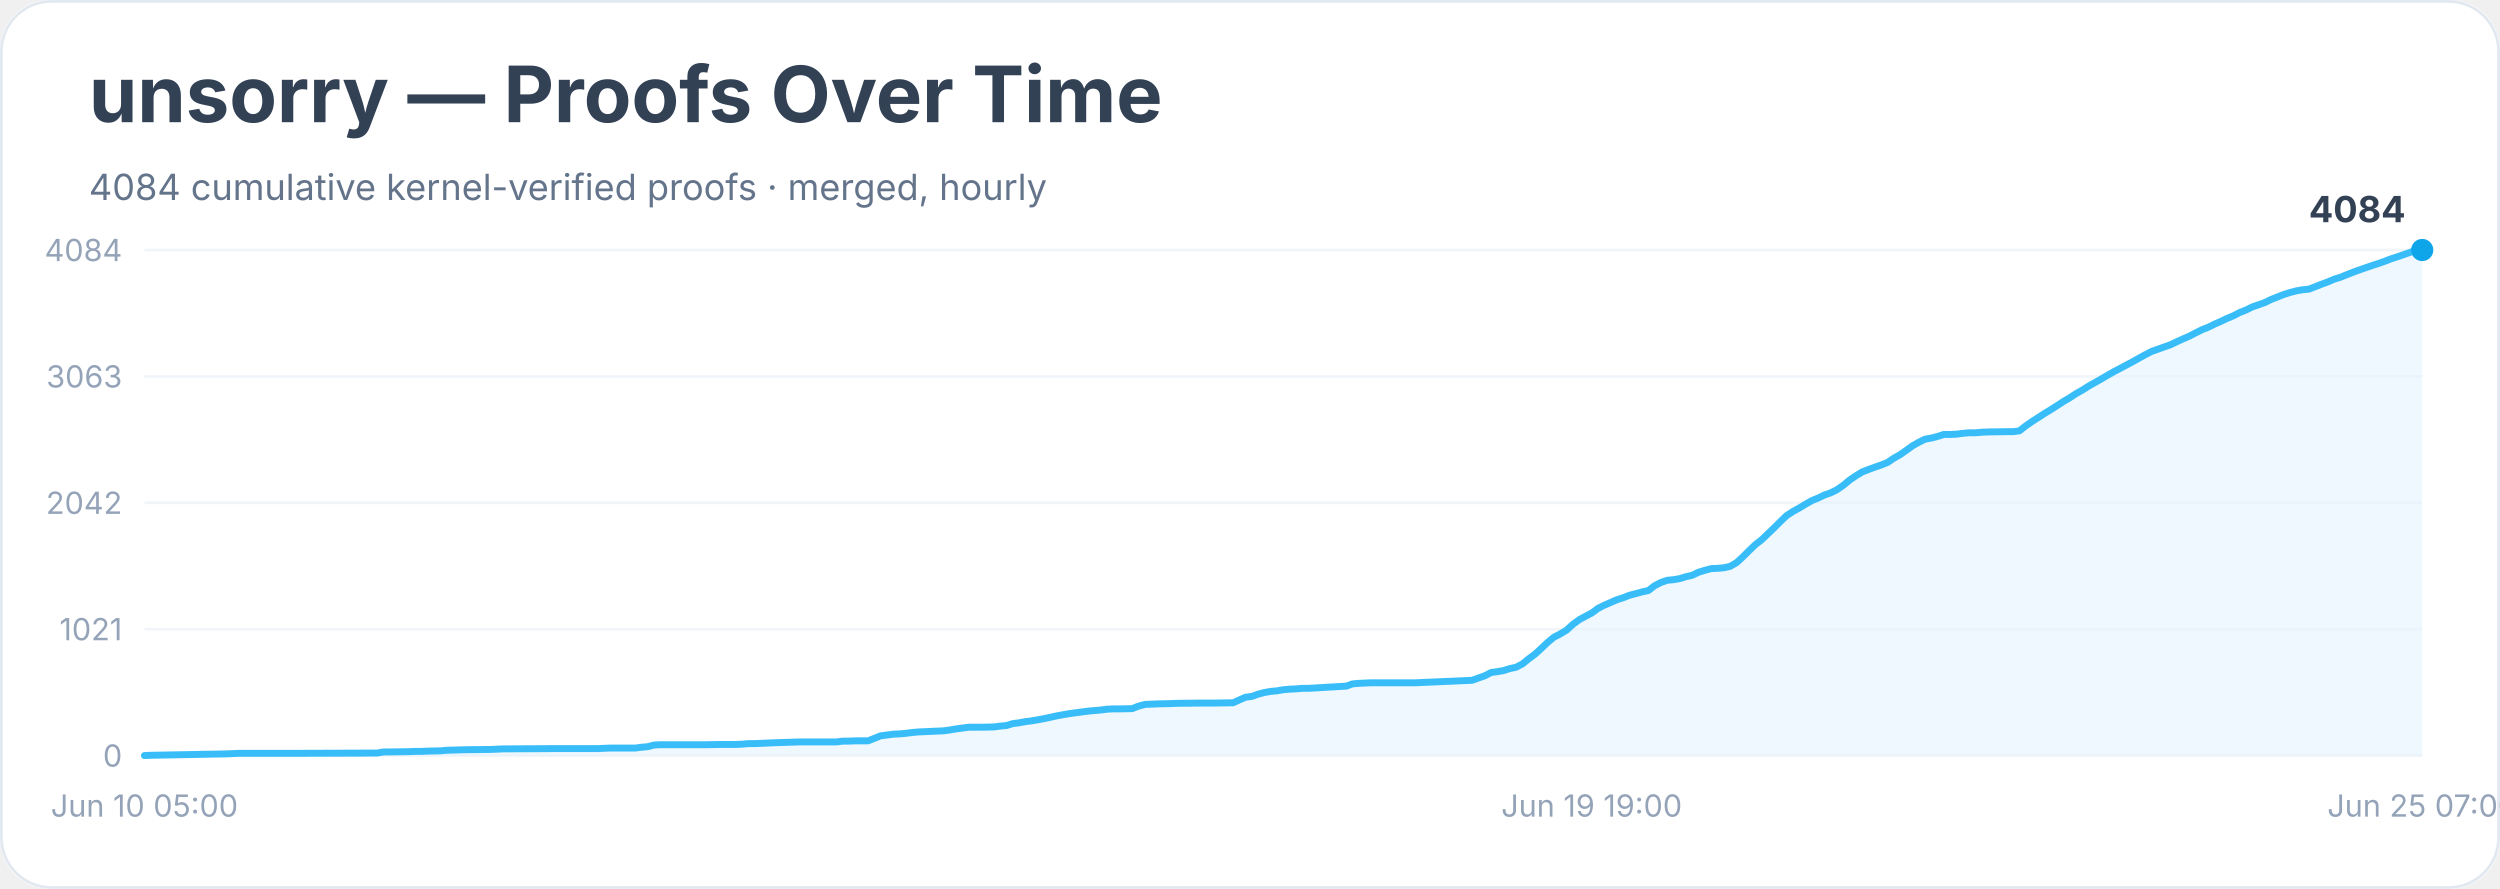
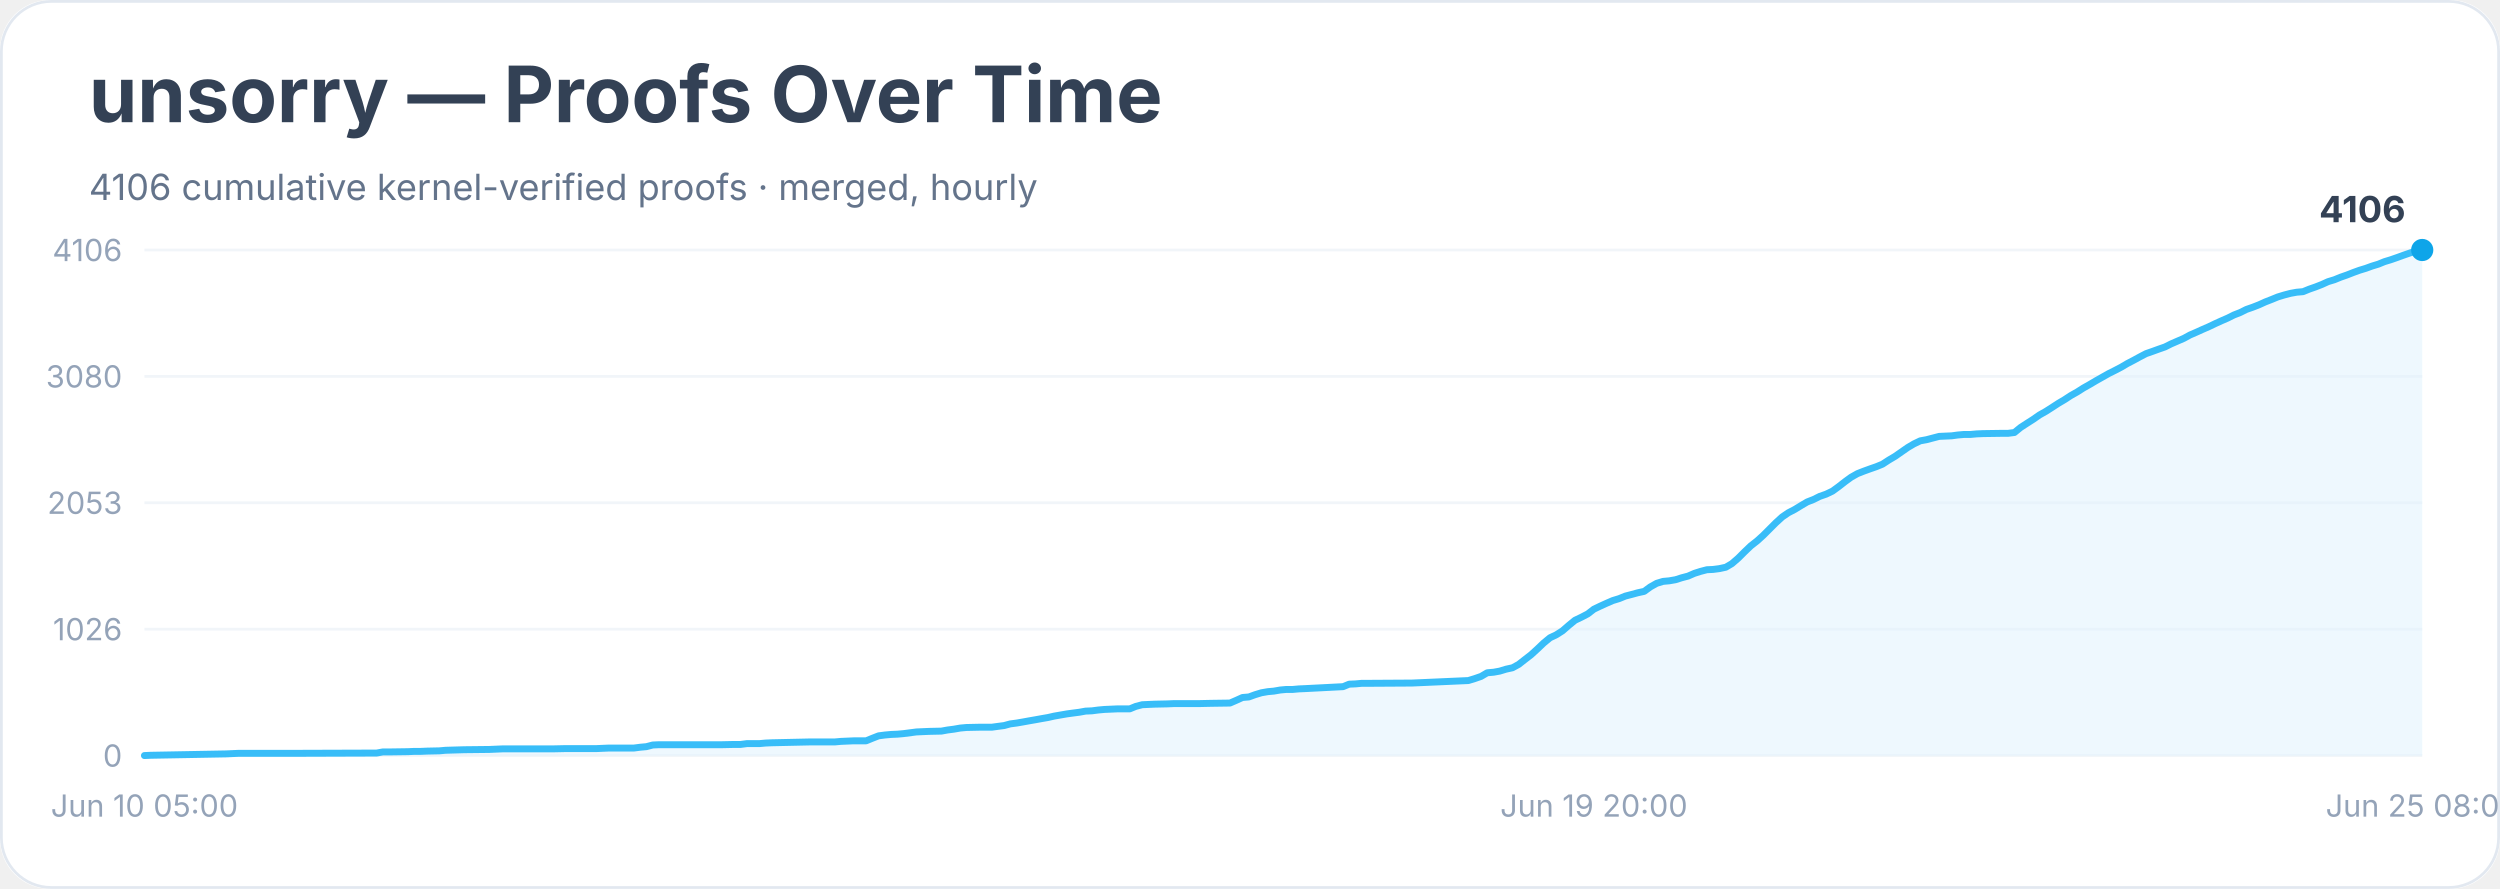
<svg xmlns="http://www.w3.org/2000/svg" width="900" height="320" viewBox="0 0 900 320" role="img" aria-labelledby="title desc">
  <rect width="900" height="100%" rx="18" fill="#ffffff" />
  <rect x="0.5" y="0.5" width="899" height="319" rx="18" fill="none" stroke="#e2e8f0" />
  <text x="32" y="44" font-family="Inter, system-ui, sans-serif" font-size="28" font-weight="700" fill="#334155">unsorry — Proofs Over Time</text>
-   <text x="32" y="72" font-family="Inter, system-ui, sans-serif" font-size="13" fill="#64748b">4084 cumulative kernel-verified proofs · merged, hourly</text>
+   <text x="32" y="72" font-family="Inter, system-ui, sans-serif" font-size="13" fill="#64748b">4106 cumulative kernel-verified proofs · merged, hourly</text>
  <line x1="52" y1="272.0" x2="872" y2="272.0" stroke="#f1f5f9" />
  <text x="44" y="276.0" text-anchor="end" font-family="Inter, system-ui, sans-serif" font-size="11" fill="#94a3b8">0</text>
  <line x1="52" y1="226.5" x2="872" y2="226.5" stroke="#f1f5f9" />
-   <text x="44" y="230.5" text-anchor="end" font-family="Inter, system-ui, sans-serif" font-size="11" fill="#94a3b8">1021</text>
+   <text x="44" y="230.5" text-anchor="end" font-family="Inter, system-ui, sans-serif" font-size="11" fill="#94a3b8">1026</text>
  <line x1="52" y1="181.0" x2="872" y2="181.0" stroke="#f1f5f9" />
-   <text x="44" y="185.0" text-anchor="end" font-family="Inter, system-ui, sans-serif" font-size="11" fill="#94a3b8">2042</text>
+   <text x="44" y="185.0" text-anchor="end" font-family="Inter, system-ui, sans-serif" font-size="11" fill="#94a3b8">2053</text>
  <line x1="52" y1="135.5" x2="872" y2="135.5" stroke="#f1f5f9" />
-   <text x="44" y="139.5" text-anchor="end" font-family="Inter, system-ui, sans-serif" font-size="11" fill="#94a3b8">3063</text>
+   <text x="44" y="139.5" text-anchor="end" font-family="Inter, system-ui, sans-serif" font-size="11" fill="#94a3b8">3080</text>
  <line x1="52" y1="90.0" x2="872" y2="90.0" stroke="#f1f5f9" />
-   <text x="44" y="94.0" text-anchor="end" font-family="Inter, system-ui, sans-serif" font-size="11" fill="#94a3b8">4084</text>
-   <polygon points="52.0,272.0 52.0,272.0 54.3,271.9 81.4,271.4 83.7,271.3 86.0,271.2 92.8,271.2 106.4,271.2 135.8,271.1 138.1,270.7 140.3,270.7 147.1,270.6 149.4,270.5 151.7,270.5 153.9,270.4 158.5,270.3 160.7,270.1 167.5,269.9 176.6,269.8 178.9,269.7 181.1,269.6 199.2,269.5 203.8,269.5 215.1,269.5 217.4,269.4 219.6,269.3 228.7,269.3 231.0,269.0 233.2,268.8 235.5,268.2 237.7,268.1 253.6,268.1 260.4,268.0 264.9,268.0 267.2,267.9 269.5,267.7 271.7,267.7 274.0,267.6 276.3,267.5 278.5,267.4 287.6,267.1 292.1,267.1 301.2,267.1 303.4,266.8 305.7,266.8 308.0,266.7 312.5,266.7 314.8,265.8 317.0,264.9 319.3,264.6 321.6,264.3 323.8,264.2 326.1,264.0 328.4,263.7 330.6,263.5 332.9,263.4 335.1,263.3 339.7,263.1 341.9,262.8 344.2,262.4 346.5,262.1 348.7,261.8 353.3,261.8 357.8,261.7 360.1,261.4 362.3,261.2 364.6,260.5 366.9,260.2 369.1,259.8 371.4,259.5 373.7,259.1 375.9,258.7 378.2,258.2 380.5,257.7 382.7,257.3 385.0,256.9 387.2,256.6 389.5,256.3 391.8,256.0 394.0,255.8 396.3,255.6 398.6,255.3 400.8,255.2 403.1,255.2 407.6,255.1 409.9,254.2 412.2,253.6 414.4,253.5 416.7,253.4 421.2,253.3 423.5,253.2 432.6,253.1 437.1,253.1 443.9,253.0 446.1,252.0 448.4,251.0 450.7,250.7 452.9,249.9 455.2,249.3 457.5,248.9 459.7,248.7 462.0,248.3 464.3,248.1 466.5,248.0 468.8,247.8 471.1,247.8 484.7,247.0 486.9,246.2 489.2,246.0 491.4,245.9 493.7,245.8 509.6,245.8 530.0,244.9 532.2,244.1 534.5,243.3 536.8,242.1 539.0,241.8 541.3,241.4 543.5,240.7 545.8,240.2 548.1,239.0 550.3,237.2 552.6,235.5 554.9,233.4 557.1,231.3 559.4,229.4 561.7,228.2 563.9,226.9 566.2,224.8 568.5,223.1 570.7,221.9 573.0,220.7 575.3,219.0 577.5,217.9 579.8,216.9 582.1,215.9 584.3,215.2 586.6,214.3 588.9,213.7 591.1,213.1 593.4,212.6 595.6,210.9 597.9,209.7 600.2,208.9 602.4,208.7 604.7,208.3 607.0,207.6 609.2,207.1 611.5,206.0 613.8,205.3 616.0,204.7 618.3,204.6 620.6,204.4 622.8,203.9 625.1,202.6 627.4,200.5 629.6,198.3 631.9,196.1 634.2,194.3 636.4,192.2 638.7,190.0 641.0,187.7 643.2,185.6 645.5,184.1 647.7,182.9 650.0,181.5 652.3,180.2 654.5,179.3 656.8,178.2 659.1,177.4 661.3,176.3 663.6,174.7 665.9,172.8 668.1,171.3 670.4,169.9 672.7,169.0 674.9,168.2 677.2,167.4 679.5,166.5 681.7,165.0 684.0,163.7 686.3,162.1 688.5,160.5 690.8,159.2 693.0,158.1 695.3,157.7 697.6,157.1 699.8,156.4 702.1,156.4 704.4,156.3 706.6,156.0 708.9,155.8 711.2,155.8 713.4,155.6 715.7,155.5 722.5,155.4 724.8,155.4 727.0,155.1 729.3,153.3 731.6,151.7 733.8,150.3 736.1,148.8 738.4,147.4 740.6,146.0 742.9,144.5 745.1,143.2 747.4,141.7 749.7,140.4 751.9,139.0 754.2,137.7 756.5,136.4 758.7,135.1 761.0,133.8 763.3,132.6 765.5,131.4 767.8,130.2 770.1,128.9 772.3,127.7 774.6,126.5 776.9,125.7 779.1,124.9 781.4,124.1 783.7,123.0 785.9,122.0 788.2,121.0 790.5,119.8 792.7,118.7 795.0,117.8 797.2,116.7 799.5,115.7 801.8,114.6 804.0,113.7 806.3,112.5 808.6,111.6 810.8,110.5 813.1,109.7 815.4,108.9 817.6,107.8 819.9,106.9 822.2,106.0 824.4,105.3 826.7,104.7 829.0,104.3 831.2,104.1 833.5,103.2 835.8,102.3 838.0,101.5 840.3,100.5 842.6,99.8 844.8,98.9 847.1,98.0 849.3,97.2 851.6,96.4 853.9,95.6 856.1,94.9 858.4,94.1 860.7,93.2 862.9,92.5 865.2,91.7 867.5,90.9 869.7,90.1 872.0,90.0 872.0,272.0" fill="#e0f2fe" opacity="0.55" />
-   <polyline points="52.0,272.0 54.3,271.9 81.4,271.4 83.7,271.3 86.0,271.2 92.8,271.2 106.4,271.2 135.8,271.1 138.1,270.7 140.3,270.7 147.1,270.6 149.4,270.5 151.7,270.5 153.9,270.4 158.5,270.3 160.7,270.1 167.5,269.9 176.6,269.8 178.9,269.7 181.1,269.6 199.2,269.5 203.8,269.5 215.1,269.5 217.4,269.4 219.6,269.3 228.7,269.3 231.0,269.0 233.2,268.8 235.5,268.2 237.7,268.1 253.6,268.1 260.4,268.0 264.9,268.0 267.2,267.9 269.5,267.7 271.7,267.7 274.0,267.6 276.3,267.5 278.5,267.4 287.6,267.1 292.1,267.1 301.2,267.1 303.4,266.8 305.7,266.8 308.0,266.7 312.5,266.7 314.8,265.8 317.0,264.9 319.3,264.6 321.6,264.3 323.8,264.2 326.1,264.0 328.4,263.7 330.6,263.5 332.9,263.4 335.1,263.3 339.7,263.1 341.9,262.8 344.2,262.4 346.5,262.1 348.7,261.8 353.3,261.8 357.8,261.7 360.1,261.4 362.3,261.2 364.6,260.5 366.9,260.2 369.1,259.8 371.4,259.5 373.7,259.1 375.9,258.7 378.2,258.2 380.5,257.7 382.7,257.3 385.0,256.9 387.2,256.6 389.5,256.3 391.8,256.0 394.0,255.8 396.3,255.6 398.6,255.3 400.8,255.2 403.1,255.2 407.6,255.1 409.9,254.2 412.2,253.6 414.4,253.5 416.7,253.4 421.2,253.3 423.5,253.2 432.6,253.1 437.1,253.1 443.9,253.0 446.1,252.0 448.4,251.0 450.7,250.7 452.9,249.9 455.2,249.3 457.5,248.9 459.7,248.7 462.0,248.3 464.3,248.1 466.5,248.0 468.8,247.8 471.1,247.8 484.7,247.0 486.9,246.2 489.2,246.0 491.4,245.9 493.7,245.8 509.6,245.8 530.0,244.9 532.2,244.1 534.5,243.3 536.8,242.1 539.0,241.8 541.3,241.4 543.5,240.7 545.8,240.2 548.1,239.0 550.3,237.2 552.6,235.5 554.9,233.4 557.1,231.3 559.4,229.4 561.7,228.2 563.9,226.9 566.2,224.8 568.5,223.1 570.7,221.9 573.0,220.7 575.3,219.0 577.5,217.9 579.8,216.9 582.1,215.9 584.3,215.2 586.6,214.3 588.9,213.7 591.1,213.1 593.4,212.6 595.6,210.9 597.9,209.7 600.2,208.9 602.4,208.7 604.7,208.3 607.0,207.6 609.2,207.1 611.5,206.0 613.8,205.3 616.0,204.7 618.3,204.6 620.6,204.4 622.8,203.9 625.1,202.6 627.4,200.5 629.6,198.3 631.9,196.1 634.2,194.3 636.4,192.2 638.7,190.0 641.0,187.7 643.2,185.6 645.5,184.1 647.7,182.9 650.0,181.5 652.3,180.2 654.5,179.3 656.8,178.2 659.1,177.4 661.3,176.3 663.6,174.7 665.9,172.8 668.1,171.3 670.4,169.9 672.7,169.0 674.9,168.2 677.2,167.4 679.5,166.5 681.7,165.0 684.0,163.7 686.3,162.1 688.5,160.5 690.8,159.2 693.0,158.1 695.3,157.7 697.6,157.1 699.8,156.4 702.1,156.4 704.4,156.3 706.6,156.0 708.9,155.8 711.2,155.8 713.4,155.6 715.7,155.5 722.5,155.4 724.8,155.4 727.0,155.1 729.3,153.3 731.6,151.7 733.8,150.3 736.1,148.8 738.4,147.4 740.6,146.0 742.9,144.5 745.1,143.2 747.4,141.7 749.7,140.4 751.9,139.0 754.2,137.7 756.5,136.4 758.7,135.1 761.0,133.8 763.3,132.6 765.5,131.4 767.8,130.2 770.1,128.9 772.3,127.7 774.6,126.5 776.9,125.7 779.1,124.9 781.4,124.1 783.7,123.0 785.9,122.0 788.2,121.0 790.5,119.8 792.7,118.7 795.0,117.8 797.2,116.7 799.5,115.7 801.8,114.6 804.0,113.7 806.3,112.5 808.6,111.6 810.8,110.5 813.1,109.7 815.4,108.9 817.6,107.8 819.9,106.9 822.2,106.0 824.4,105.3 826.7,104.7 829.0,104.3 831.2,104.1 833.5,103.2 835.8,102.3 838.0,101.5 840.3,100.5 842.6,99.8 844.8,98.9 847.1,98.0 849.3,97.2 851.6,96.4 853.9,95.6 856.1,94.9 858.4,94.1 860.7,93.2 862.9,92.5 865.2,91.7 867.5,90.9 869.7,90.1 872.0,90.0" fill="none" stroke="#38bdf8" stroke-width="2.5" stroke-linejoin="round" stroke-linecap="round" />
+   <text x="44" y="94.0" text-anchor="end" font-family="Inter, system-ui, sans-serif" font-size="11" fill="#94a3b8">4106</text>
+   <polygon points="52.0,272.0 52.0,272.0 54.3,271.9 81.4,271.4 83.6,271.3 85.9,271.2 92.7,271.2 106.2,271.2 135.6,271.1 137.8,270.7 140.1,270.7 146.9,270.6 149.1,270.5 151.4,270.5 153.7,270.4 158.2,270.3 160.4,270.1 167.2,269.9 176.2,269.8 178.5,269.7 180.8,269.6 198.8,269.6 203.3,269.5 214.6,269.5 216.9,269.4 219.2,269.3 228.2,269.3 230.5,269.0 232.7,268.8 235.0,268.2 237.2,268.1 253.0,268.1 259.8,268.1 264.3,268.0 266.6,268.0 268.9,267.7 271.1,267.7 273.4,267.7 275.6,267.5 277.9,267.4 286.9,267.2 291.4,267.1 300.5,267.1 302.7,266.9 305.0,266.8 307.3,266.7 311.8,266.7 314.0,265.8 316.3,264.9 318.6,264.6 320.8,264.4 323.1,264.3 325.3,264.1 327.6,263.8 329.9,263.5 332.1,263.4 334.4,263.3 338.9,263.2 341.1,262.8 343.4,262.5 345.7,262.1 347.9,261.9 352.4,261.8 357.0,261.8 359.2,261.5 361.5,261.2 363.7,260.6 366.0,260.3 368.3,259.9 370.5,259.5 372.8,259.1 375.0,258.7 377.3,258.3 379.5,257.8 381.8,257.4 384.1,257.0 386.3,256.7 388.6,256.4 390.8,256.0 393.1,255.9 395.4,255.6 397.6,255.4 399.9,255.3 402.1,255.2 406.7,255.2 408.9,254.3 411.2,253.7 413.4,253.6 415.7,253.5 420.2,253.4 422.5,253.3 431.5,253.3 436.0,253.2 442.8,253.1 445.1,252.1 447.3,251.1 449.6,250.9 451.8,250.1 454.1,249.4 456.4,249.0 458.6,248.8 460.9,248.4 463.1,248.2 465.4,248.2 467.6,248.0 469.9,247.9 483.5,247.2 485.7,246.3 488.0,246.2 490.2,246.0 492.5,246.0 508.3,245.9 528.6,245.0 530.9,244.3 533.2,243.5 535.4,242.2 537.7,242.0 539.9,241.6 542.2,240.9 544.5,240.4 546.7,239.2 549.0,237.4 551.2,235.7 553.5,233.6 555.7,231.5 558.0,229.6 560.3,228.5 562.5,227.1 564.8,225.1 567.0,223.3 569.3,222.2 571.6,221.0 573.8,219.3 576.1,218.2 578.3,217.2 580.6,216.2 582.9,215.5 585.1,214.6 587.4,214.0 589.6,213.4 591.9,212.9 594.1,211.3 596.4,210.0 598.7,209.3 600.9,209.1 603.2,208.7 605.4,208.0 607.7,207.4 610.0,206.4 612.2,205.7 614.5,205.1 616.7,205.0 619.0,204.7 621.3,204.2 623.5,202.9 625.8,200.9 628.0,198.7 630.3,196.5 632.6,194.7 634.8,192.7 637.1,190.4 639.3,188.2 641.6,186.1 643.8,184.6 646.1,183.4 648.4,182.0 650.6,180.7 652.9,179.8 655.1,178.7 657.4,177.9 659.7,176.8 661.9,175.2 664.2,173.4 666.4,171.8 668.7,170.5 671.0,169.6 673.2,168.8 675.5,168.0 677.7,167.1 680.0,165.6 682.2,164.3 684.5,162.7 686.8,161.1 689.0,159.8 691.3,158.7 693.5,158.3 695.8,157.7 698.1,157.1 700.3,157.0 702.6,156.9 704.8,156.6 707.1,156.4 709.4,156.4 711.6,156.2 713.9,156.1 720.7,156.0 722.9,156.0 725.2,155.7 727.4,153.9 729.7,152.4 731.9,151.0 734.2,149.4 736.5,148.1 738.7,146.7 741.0,145.2 743.2,143.9 745.5,142.4 747.8,141.1 750.0,139.7 752.3,138.4 754.5,137.1 756.8,135.8 759.1,134.5 761.3,133.4 763.6,132.2 765.8,130.9 768.1,129.7 770.3,128.5 772.6,127.3 774.9,126.5 777.1,125.7 779.4,124.9 781.6,123.8 783.9,122.8 786.2,121.8 788.4,120.6 790.7,119.6 792.9,118.6 795.2,117.6 797.5,116.5 799.7,115.5 802.0,114.5 804.2,113.4 806.5,112.5 808.7,111.4 811.0,110.6 813.3,109.7 815.5,108.7 817.8,107.8 820.0,106.9 822.3,106.2 824.6,105.6 826.8,105.2 829.1,105.0 831.3,104.1 833.6,103.3 835.9,102.4 838.1,101.4 840.4,100.7 842.6,99.8 844.9,99.0 847.2,98.1 849.4,97.3 851.7,96.6 853.9,95.8 856.2,95.1 858.4,94.2 860.7,93.5 863.0,92.7 865.2,91.9 867.5,91.1 869.7,90.4 872.0,90.0 872.0,272.0" fill="#e0f2fe" opacity="0.55" />
+   <polyline points="52.0,272.0 54.3,271.9 81.4,271.4 83.6,271.3 85.9,271.2 92.7,271.2 106.2,271.2 135.6,271.1 137.8,270.7 140.1,270.7 146.9,270.6 149.1,270.5 151.4,270.5 153.7,270.4 158.2,270.3 160.4,270.1 167.2,269.9 176.2,269.8 178.5,269.7 180.8,269.6 198.8,269.6 203.3,269.5 214.6,269.5 216.9,269.4 219.2,269.3 228.2,269.3 230.5,269.0 232.7,268.8 235.0,268.2 237.2,268.1 253.0,268.1 259.8,268.1 264.3,268.0 266.6,268.0 268.9,267.7 271.1,267.7 273.4,267.7 275.6,267.5 277.9,267.4 286.9,267.2 291.4,267.1 300.5,267.1 302.7,266.9 305.0,266.8 307.3,266.7 311.8,266.7 314.0,265.8 316.3,264.9 318.6,264.6 320.8,264.4 323.1,264.3 325.3,264.1 327.6,263.8 329.9,263.5 332.1,263.4 334.4,263.3 338.9,263.2 341.1,262.8 343.4,262.5 345.7,262.1 347.9,261.9 352.4,261.8 357.0,261.8 359.2,261.5 361.5,261.2 363.7,260.6 366.0,260.3 368.3,259.9 370.5,259.5 372.8,259.1 375.0,258.7 377.3,258.3 379.5,257.8 381.8,257.4 384.1,257.0 386.3,256.7 388.6,256.4 390.8,256.0 393.1,255.9 395.4,255.6 397.6,255.4 399.9,255.3 402.1,255.2 406.7,255.2 408.9,254.3 411.2,253.7 413.4,253.6 415.7,253.5 420.2,253.4 422.5,253.3 431.5,253.3 436.0,253.2 442.8,253.1 445.1,252.1 447.3,251.1 449.6,250.9 451.8,250.1 454.1,249.4 456.4,249.0 458.6,248.8 460.9,248.4 463.1,248.2 465.4,248.2 467.6,248.0 469.9,247.9 483.5,247.2 485.7,246.3 488.0,246.2 490.2,246.0 492.5,246.0 508.3,245.9 528.6,245.0 530.9,244.3 533.2,243.5 535.4,242.2 537.7,242.0 539.9,241.6 542.2,240.9 544.5,240.4 546.7,239.2 549.0,237.4 551.2,235.7 553.5,233.6 555.7,231.5 558.0,229.6 560.3,228.5 562.5,227.1 564.8,225.1 567.0,223.3 569.3,222.2 571.6,221.0 573.8,219.3 576.1,218.2 578.3,217.2 580.6,216.2 582.9,215.5 585.1,214.6 587.4,214.0 589.6,213.4 591.9,212.9 594.1,211.3 596.4,210.0 598.7,209.3 600.9,209.1 603.2,208.7 605.4,208.0 607.7,207.4 610.0,206.4 612.2,205.7 614.5,205.1 616.7,205.0 619.0,204.7 621.3,204.2 623.5,202.9 625.8,200.9 628.0,198.7 630.3,196.5 632.6,194.7 634.8,192.7 637.1,190.4 639.3,188.2 641.6,186.1 643.8,184.6 646.1,183.4 648.4,182.0 650.6,180.7 652.9,179.8 655.1,178.7 657.4,177.9 659.7,176.8 661.9,175.2 664.2,173.4 666.4,171.8 668.7,170.5 671.0,169.6 673.2,168.8 675.5,168.0 677.7,167.1 680.0,165.6 682.2,164.3 684.5,162.7 686.8,161.1 689.0,159.8 691.3,158.7 693.5,158.3 695.8,157.7 698.1,157.1 700.3,157.0 702.6,156.9 704.8,156.6 707.1,156.4 709.4,156.4 711.6,156.2 713.9,156.1 720.7,156.0 722.9,156.0 725.2,155.7 727.4,153.9 729.7,152.4 731.9,151.0 734.2,149.4 736.5,148.1 738.7,146.7 741.0,145.2 743.2,143.9 745.5,142.4 747.8,141.1 750.0,139.7 752.3,138.4 754.5,137.1 756.8,135.8 759.1,134.5 761.3,133.4 763.6,132.2 765.8,130.9 768.1,129.7 770.3,128.5 772.6,127.3 774.9,126.5 777.1,125.7 779.4,124.9 781.6,123.8 783.9,122.8 786.2,121.8 788.4,120.6 790.7,119.6 792.9,118.6 795.2,117.6 797.5,116.5 799.7,115.5 802.0,114.5 804.2,113.4 806.5,112.5 808.7,111.4 811.0,110.6 813.3,109.7 815.5,108.7 817.8,107.8 820.0,106.9 822.3,106.2 824.6,105.6 826.8,105.2 829.1,105.0 831.3,104.1 833.6,103.3 835.9,102.4 838.1,101.4 840.4,100.7 842.6,99.8 844.9,99.0 847.2,98.1 849.4,97.3 851.7,96.6 853.9,95.8 856.2,95.1 858.4,94.2 860.7,93.5 863.0,92.7 865.2,91.9 867.5,91.1 869.7,90.4 872.0,90.0" fill="none" stroke="#38bdf8" stroke-width="2.5" stroke-linejoin="round" stroke-linecap="round" />
  <circle cx="872.0" cy="90.0" r="4" fill="#0ea5e9" />
-   <text x="866.0" y="80.0" text-anchor="end" font-family="Inter, system-ui, sans-serif" font-size="13" font-weight="700" fill="#334155">4084</text>
+   <text x="866.0" y="80.0" text-anchor="end" font-family="Inter, system-ui, sans-serif" font-size="13" font-weight="700" fill="#334155">4106</text>
  <text x="52.0" y="294" text-anchor="middle" font-family="Inter, system-ui, sans-serif" font-size="11" fill="#94a3b8">Jun 10 05:00</text>
-   <text x="573.0" y="294" text-anchor="middle" font-family="Inter, system-ui, sans-serif" font-size="11" fill="#94a3b8">Jun 19 19:00</text>
-   <text x="872.0" y="294" text-anchor="middle" font-family="Inter, system-ui, sans-serif" font-size="11" fill="#94a3b8">Jun 25 07:00</text>
+   <text x="573.8" y="294" text-anchor="middle" font-family="Inter, system-ui, sans-serif" font-size="11" fill="#94a3b8">Jun 19 20:00</text>
+   <text x="872.0" y="294" text-anchor="middle" font-family="Inter, system-ui, sans-serif" font-size="11" fill="#94a3b8">Jun 25 08:00</text>
</svg>
